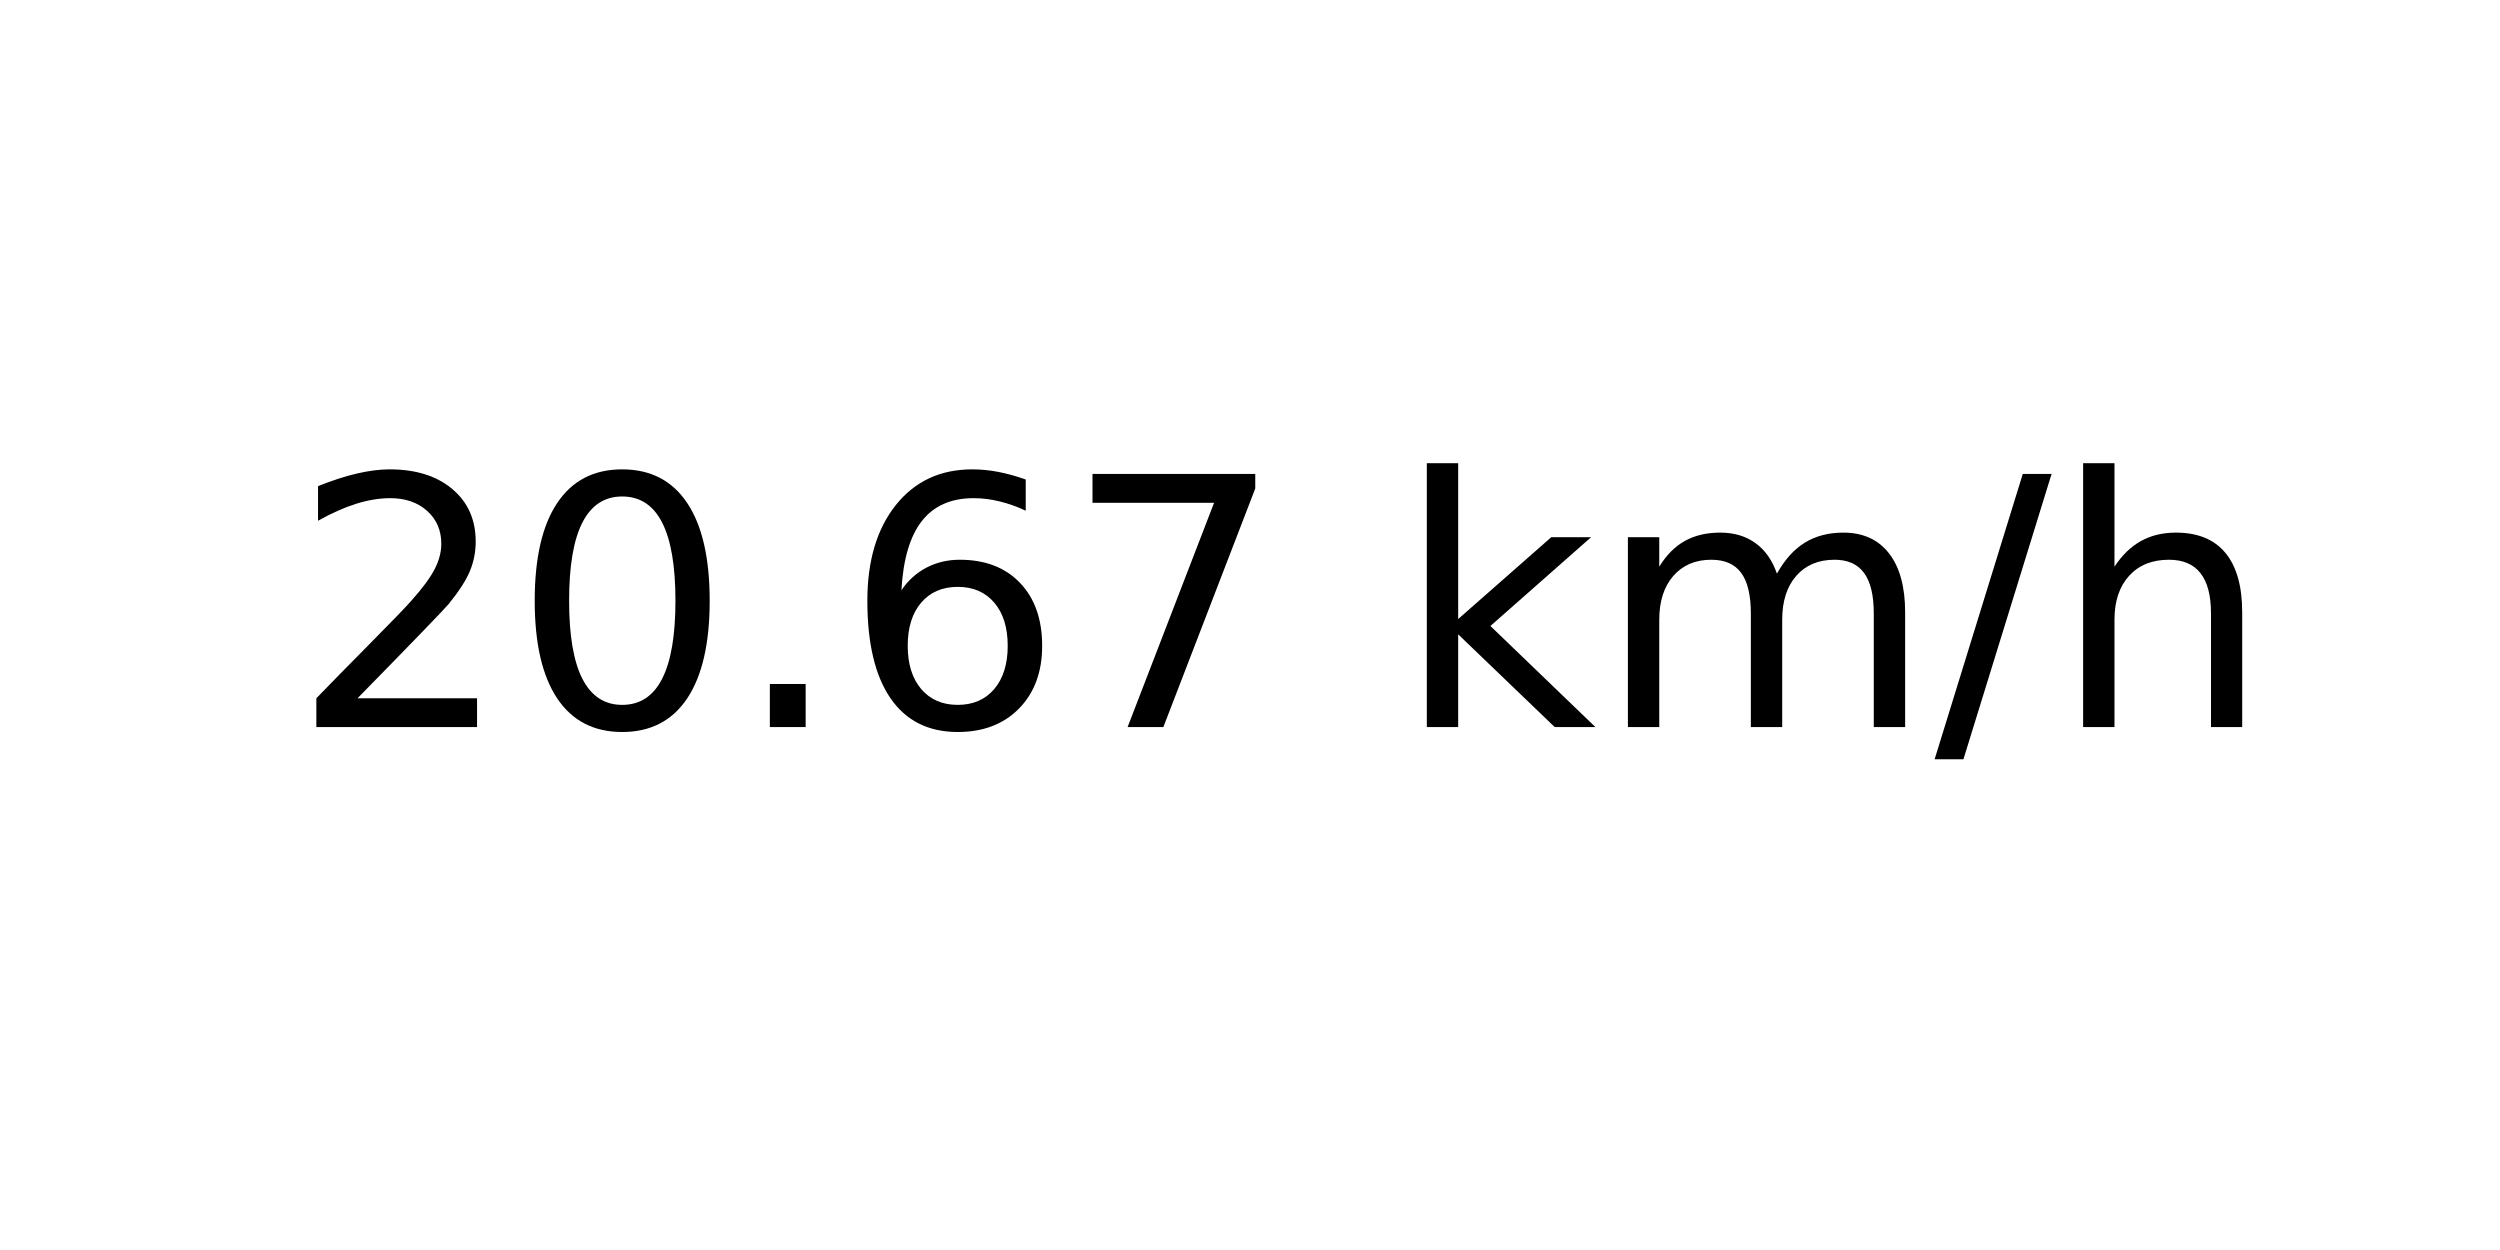
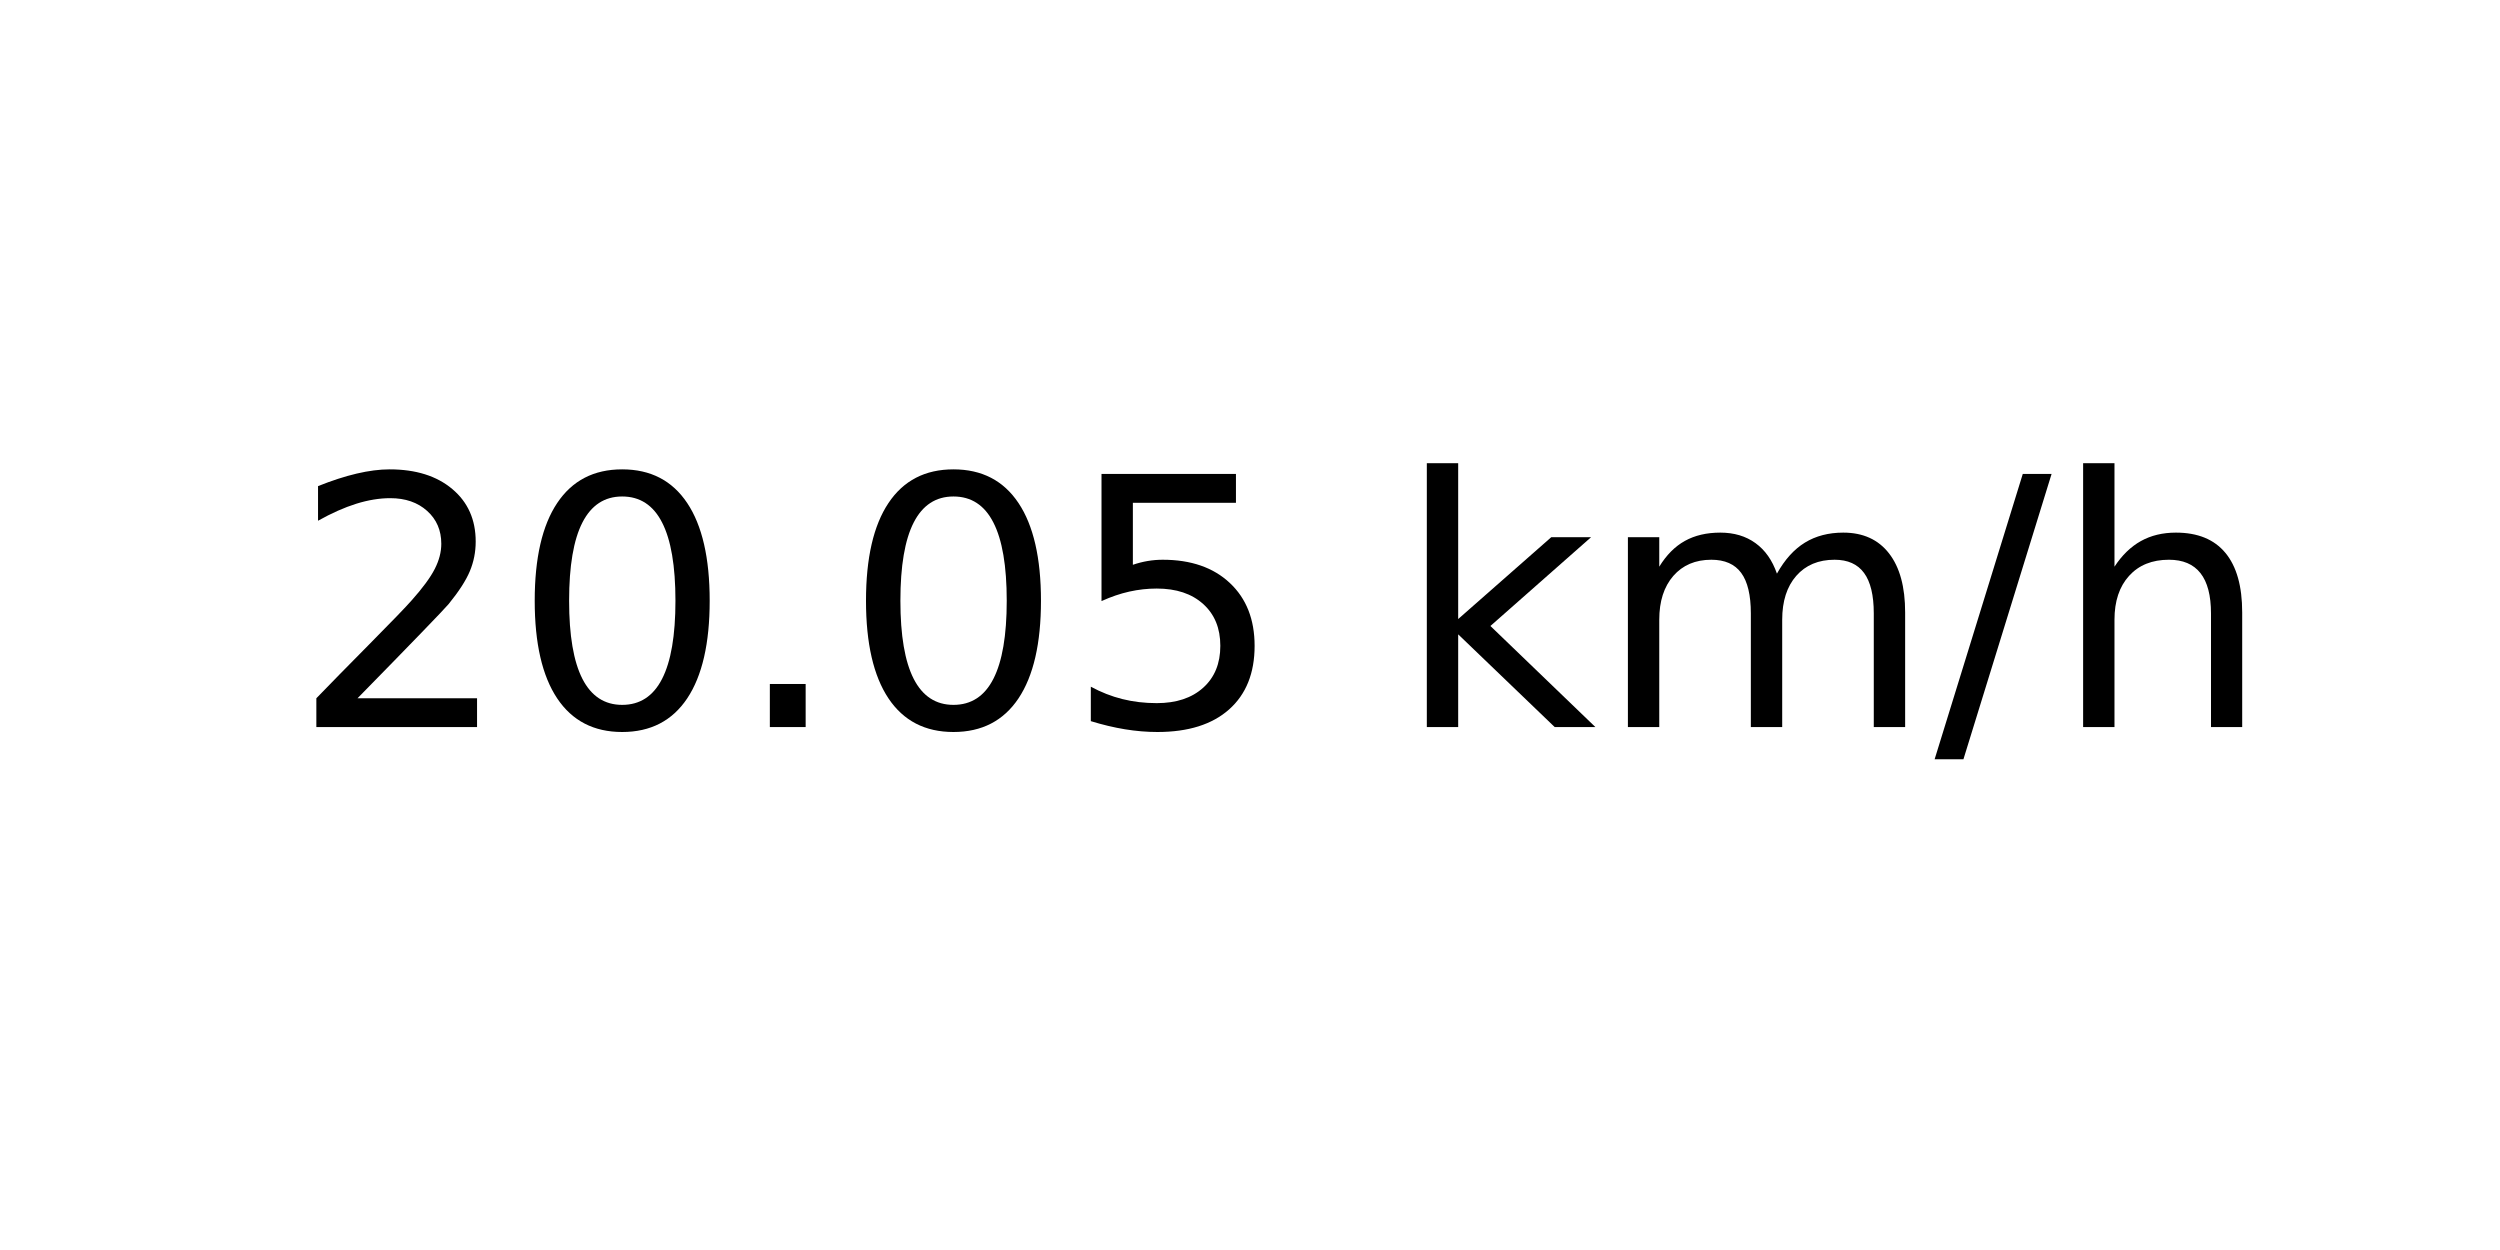
<svg xmlns="http://www.w3.org/2000/svg" xmlns:xlink="http://www.w3.org/1999/xlink" width="72pt" height="36pt" viewBox="0 0 72 36" version="1.1">
  <defs>
    <style type="text/css">*{stroke-linejoin: round; stroke-linecap: butt}</style>
  </defs>
  <g id="figure_1">
    <g id="axes_1">
      <g id="text_1">
        <g transform="translate(8.378125 20.93937) scale(0.1 -0.1)">
          <defs>
            <path id="DejaVuSans-32" d="M 1228 531  L 3431 531  L 3431 0  L 469 0  L 469 531  Q 828 903 1448 1529  Q 2069 2156 2228 2338  Q 2531 2678 2651 2914  Q 2772 3150 2772 3378  Q 2772 3750 2511 3984  Q 2250 4219 1831 4219  Q 1534 4219 1204 4116  Q 875 4013 500 3803  L 500 4441  Q 881 4594 1212 4672  Q 1544 4750 1819 4750  Q 2544 4750 2975 4387  Q 3406 4025 3406 3419  Q 3406 3131 3298 2873  Q 3191 2616 2906 2266  Q 2828 2175 2409 1742  Q 1991 1309 1228 531  z " transform="scale(0.015625)" />
            <path id="DejaVuSans-30" d="M 2034 4250  Q 1547 4250 1301 3770  Q 1056 3291 1056 2328  Q 1056 1369 1301 889  Q 1547 409 2034 409  Q 2525 409 2770 889  Q 3016 1369 3016 2328  Q 3016 3291 2770 3770  Q 2525 4250 2034 4250  z M 2034 4750  Q 2819 4750 3233 4129  Q 3647 3509 3647 2328  Q 3647 1150 3233 529  Q 2819 -91 2034 -91  Q 1250 -91 836 529  Q 422 1150 422 2328  Q 422 3509 836 4129  Q 1250 4750 2034 4750  z " transform="scale(0.015625)" />
            <path id="DejaVuSans-2e" d="M 684 794  L 1344 794  L 1344 0  L 684 0  L 684 794  z " transform="scale(0.015625)" />
-             <path id="DejaVuSans-36" d="M 2113 2584  Q 1688 2584 1439 2293  Q 1191 2003 1191 1497  Q 1191 994 1439 701  Q 1688 409 2113 409  Q 2538 409 2786 701  Q 3034 994 3034 1497  Q 3034 2003 2786 2293  Q 2538 2584 2113 2584  z M 3366 4563  L 3366 3988  Q 3128 4100 2886 4159  Q 2644 4219 2406 4219  Q 1781 4219 1451 3797  Q 1122 3375 1075 2522  Q 1259 2794 1537 2939  Q 1816 3084 2150 3084  Q 2853 3084 3261 2657  Q 3669 2231 3669 1497  Q 3669 778 3244 343  Q 2819 -91 2113 -91  Q 1303 -91 875 529  Q 447 1150 447 2328  Q 447 3434 972 4092  Q 1497 4750 2381 4750  Q 2619 4750 2861 4703  Q 3103 4656 3366 4563  z " transform="scale(0.015625)" />
-             <path id="DejaVuSans-37" d="M 525 4666  L 3525 4666  L 3525 4397  L 1831 0  L 1172 0  L 2766 4134  L 525 4134  L 525 4666  z " transform="scale(0.015625)" />
+             <path id="DejaVuSans-35" d="M 691 4666  L 3169 4666  L 3169 4134  L 1269 4134  L 1269 2991  Q 1406 3038 1543 3061  Q 1681 3084 1819 3084  Q 2600 3084 3056 2656  Q 3513 2228 3513 1497  Q 3513 744 3044 326  Q 2575 -91 1722 -91  Q 1428 -91 1123 -41  Q 819 9 494 109  L 494 744  Q 775 591 1075 516  Q 1375 441 1709 441  Q 2250 441 2565 725  Q 2881 1009 2881 1497  Q 2881 1984 2565 2268  Q 2250 2553 1709 2553  Q 1456 2553 1204 2497  Q 953 2441 691 2322  L 691 4666  z " transform="scale(0.015625)" />
            <path id="DejaVuSans-20" transform="scale(0.015625)" />
            <path id="DejaVuSans-6b" d="M 581 4863  L 1159 4863  L 1159 1991  L 2875 3500  L 3609 3500  L 1753 1863  L 3688 0  L 2938 0  L 1159 1709  L 1159 0  L 581 0  L 581 4863  z " transform="scale(0.015625)" />
            <path id="DejaVuSans-6d" d="M 3328 2828  Q 3544 3216 3844 3400  Q 4144 3584 4550 3584  Q 5097 3584 5394 3201  Q 5691 2819 5691 2113  L 5691 0  L 5113 0  L 5113 2094  Q 5113 2597 4934 2840  Q 4756 3084 4391 3084  Q 3944 3084 3684 2787  Q 3425 2491 3425 1978  L 3425 0  L 2847 0  L 2847 2094  Q 2847 2600 2669 2842  Q 2491 3084 2119 3084  Q 1678 3084 1418 2786  Q 1159 2488 1159 1978  L 1159 0  L 581 0  L 581 3500  L 1159 3500  L 1159 2956  Q 1356 3278 1631 3431  Q 1906 3584 2284 3584  Q 2666 3584 2933 3390  Q 3200 3197 3328 2828  z " transform="scale(0.015625)" />
            <path id="DejaVuSans-2f" d="M 1625 4666  L 2156 4666  L 531 -594  L 0 -594  L 1625 4666  z " transform="scale(0.015625)" />
            <path id="DejaVuSans-68" d="M 3513 2113  L 3513 0  L 2938 0  L 2938 2094  Q 2938 2591 2744 2837  Q 2550 3084 2163 3084  Q 1697 3084 1428 2787  Q 1159 2491 1159 1978  L 1159 0  L 581 0  L 581 4863  L 1159 4863  L 1159 2956  Q 1366 3272 1645 3428  Q 1925 3584 2291 3584  Q 2894 3584 3203 3211  Q 3513 2838 3513 2113  z " transform="scale(0.015625)" />
          </defs>
          <use xlink:href="#DejaVuSans-32" />
          <use xlink:href="#DejaVuSans-30" x="63.623" />
          <use xlink:href="#DejaVuSans-2e" x="127.246" />
-           <use xlink:href="#DejaVuSans-36" x="159.033" />
-           <use xlink:href="#DejaVuSans-37" x="222.656" />
+           <use xlink:href="#DejaVuSans-30" x="159.033" />
+           <use xlink:href="#DejaVuSans-35" x="222.656" />
          <use xlink:href="#DejaVuSans-20" x="286.279" />
          <use xlink:href="#DejaVuSans-6b" x="318.066" />
          <use xlink:href="#DejaVuSans-6d" x="375.977" />
          <use xlink:href="#DejaVuSans-2f" x="473.389" />
          <use xlink:href="#DejaVuSans-68" x="507.08" />
        </g>
      </g>
    </g>
  </g>
</svg>
